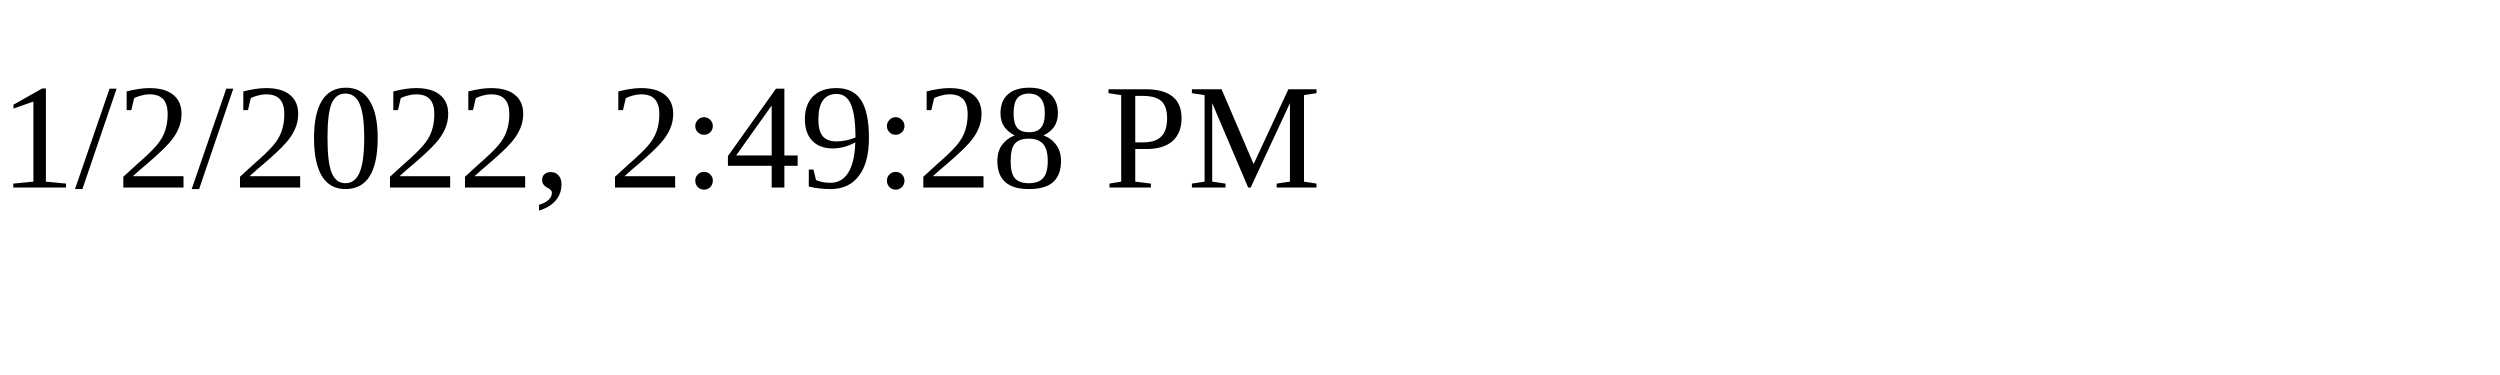
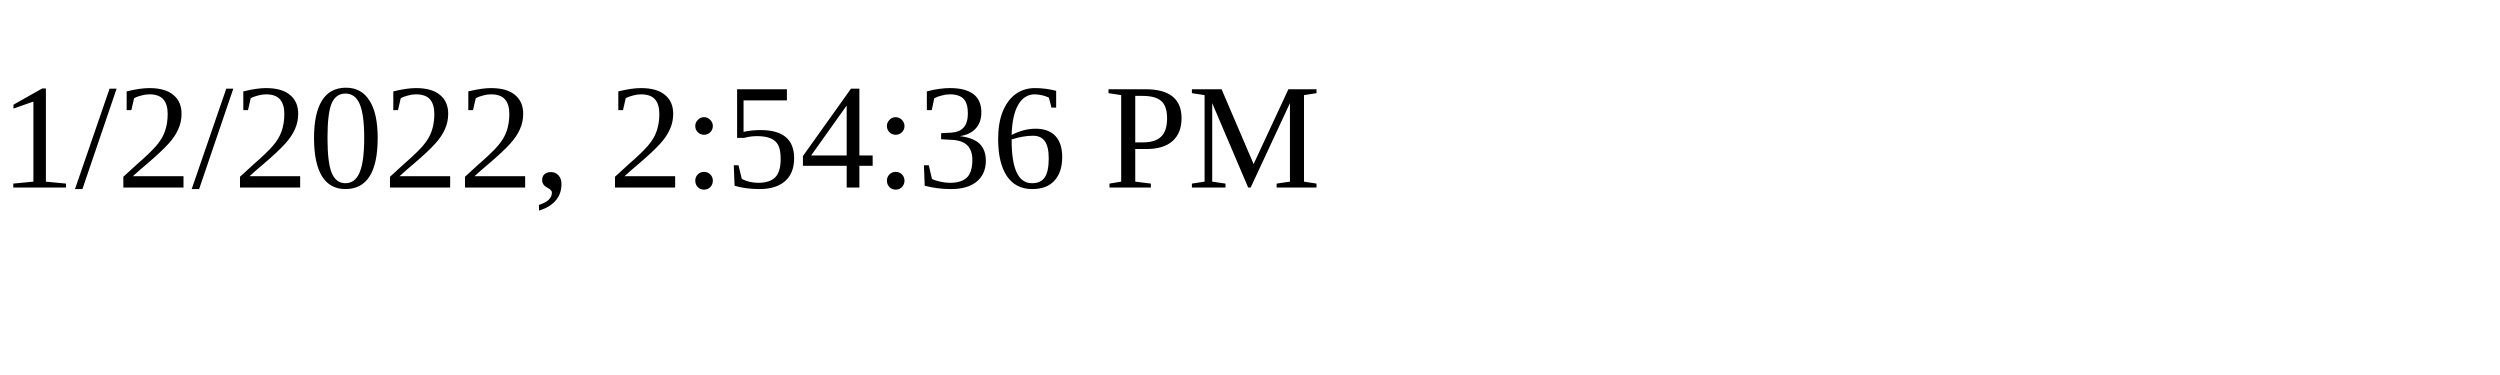
<svg xmlns="http://www.w3.org/2000/svg" height="30" width="200">
-   <text x="0" y="15">1/2/2022, 2:49:28 PM</text>
+   <text x="0" y="15">1/2/2022, 2:54:36 PM</text>
</svg>
